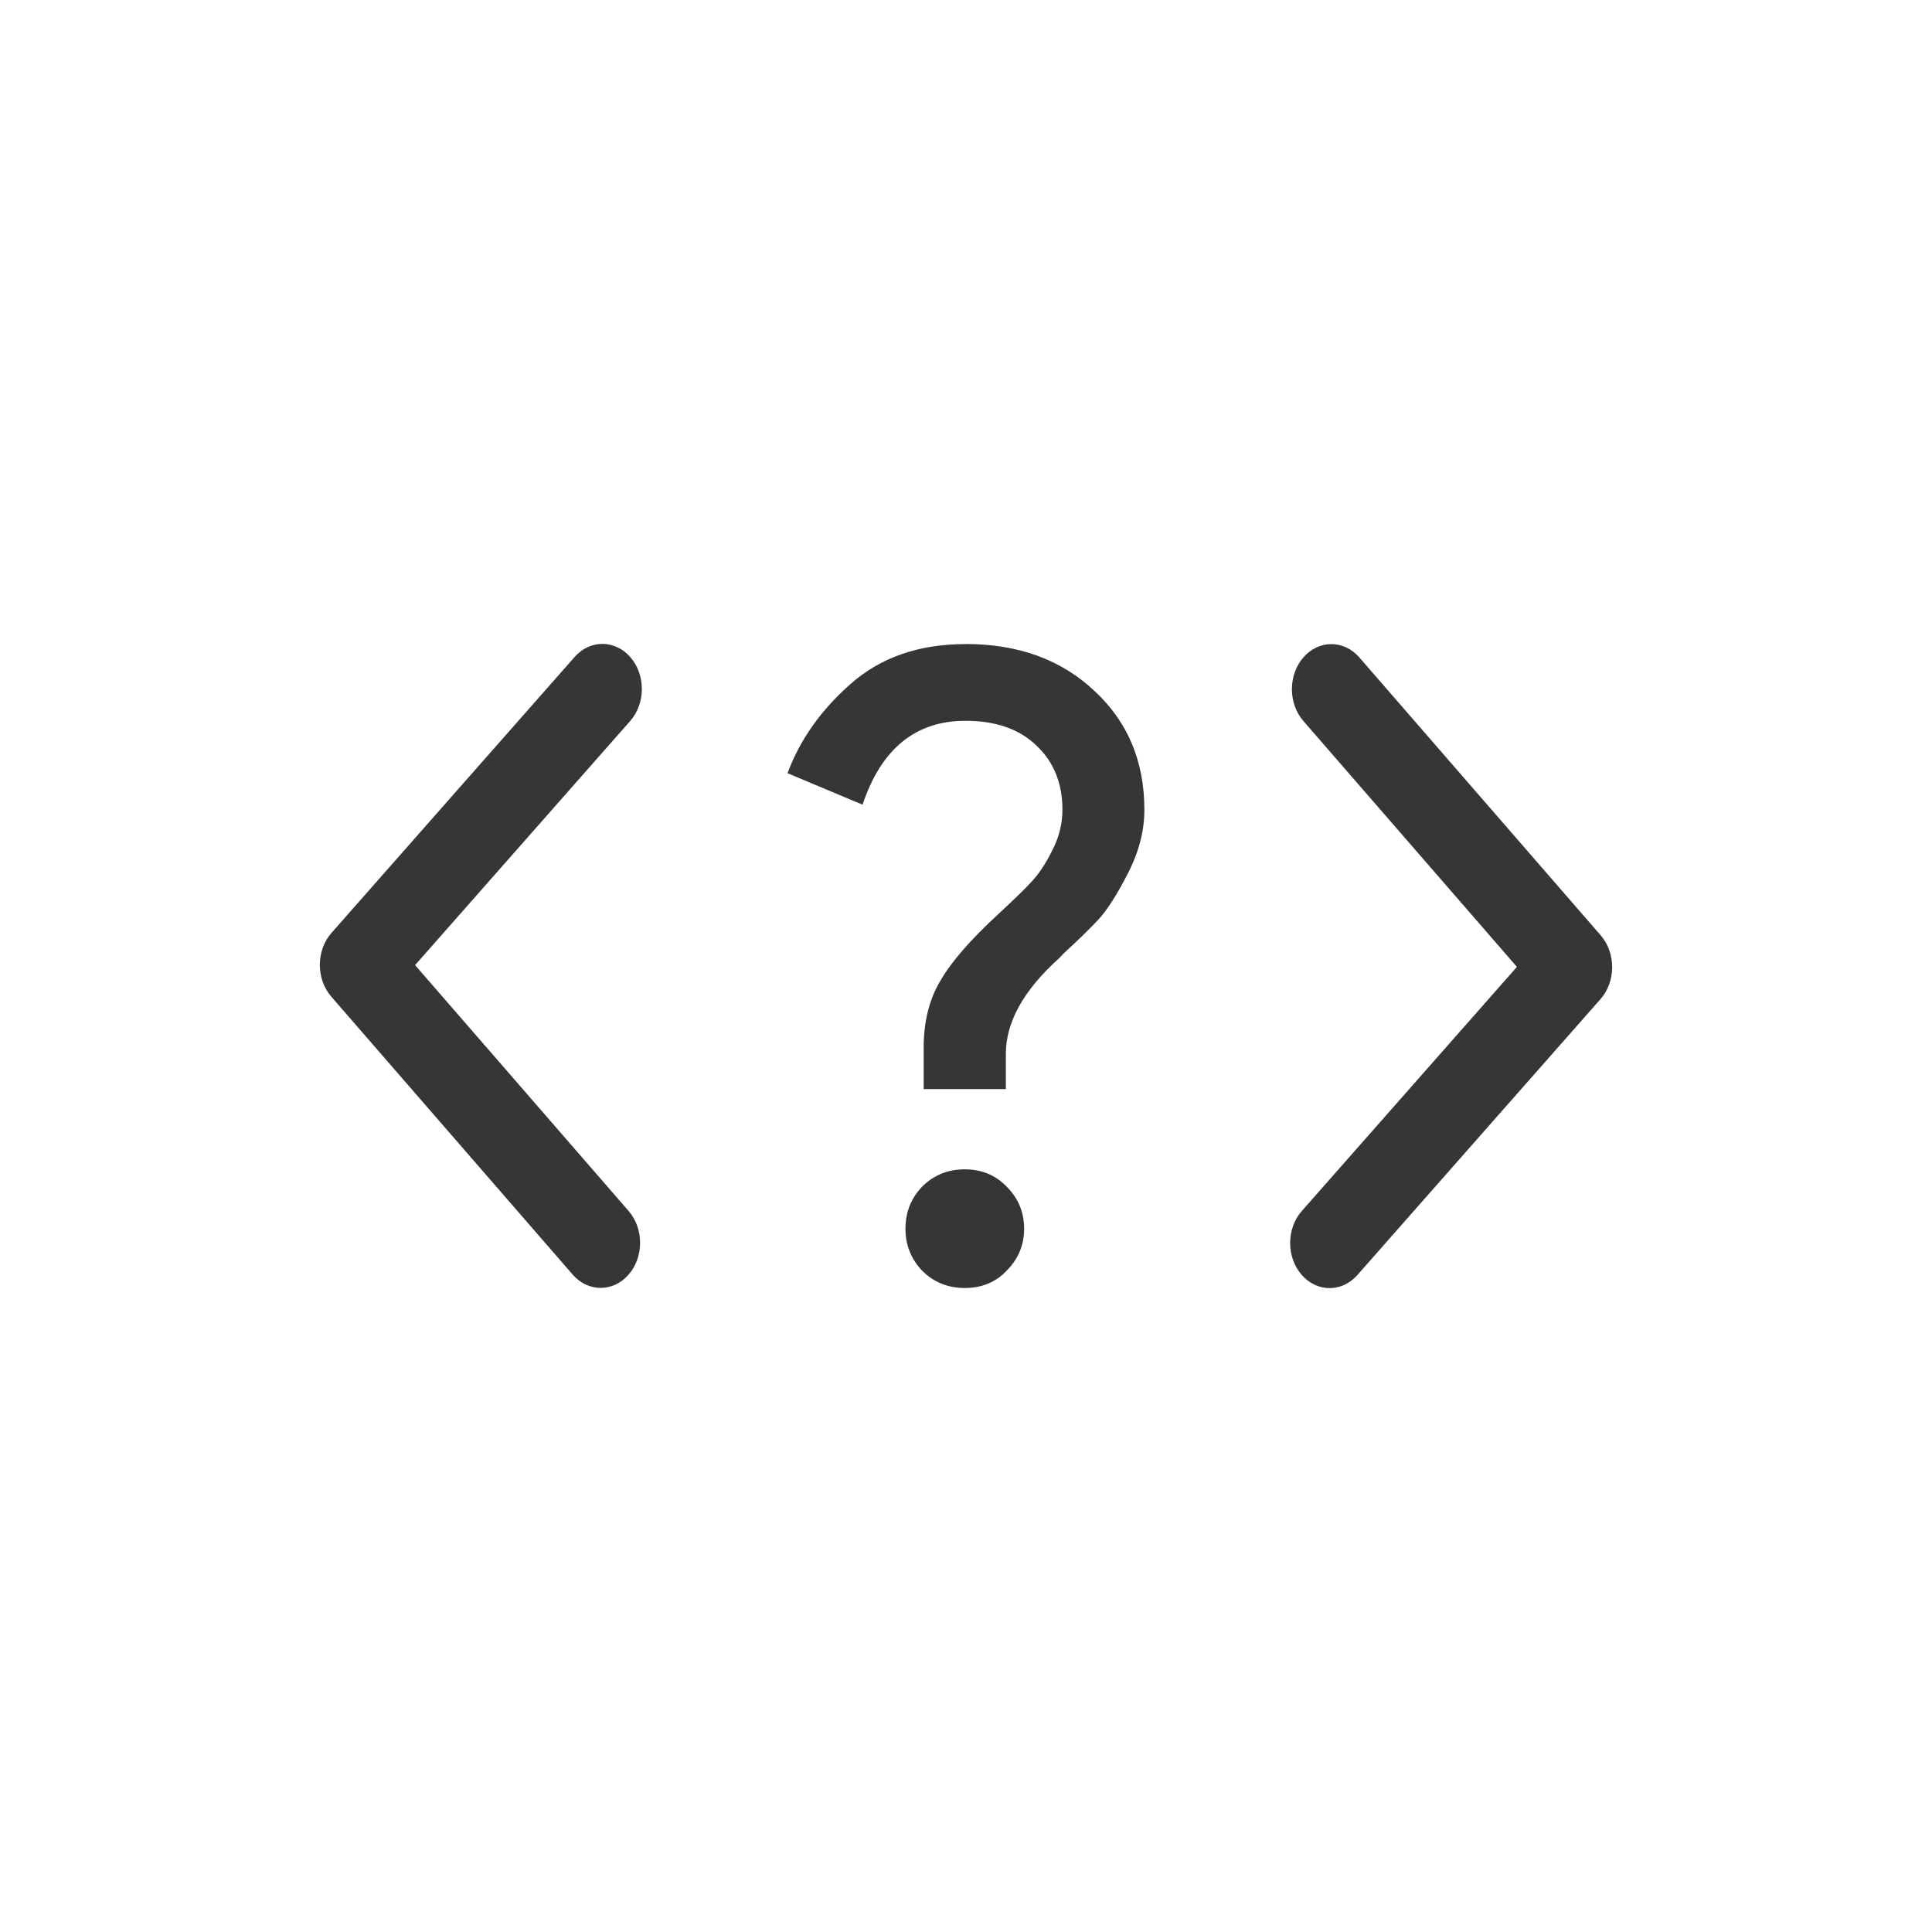
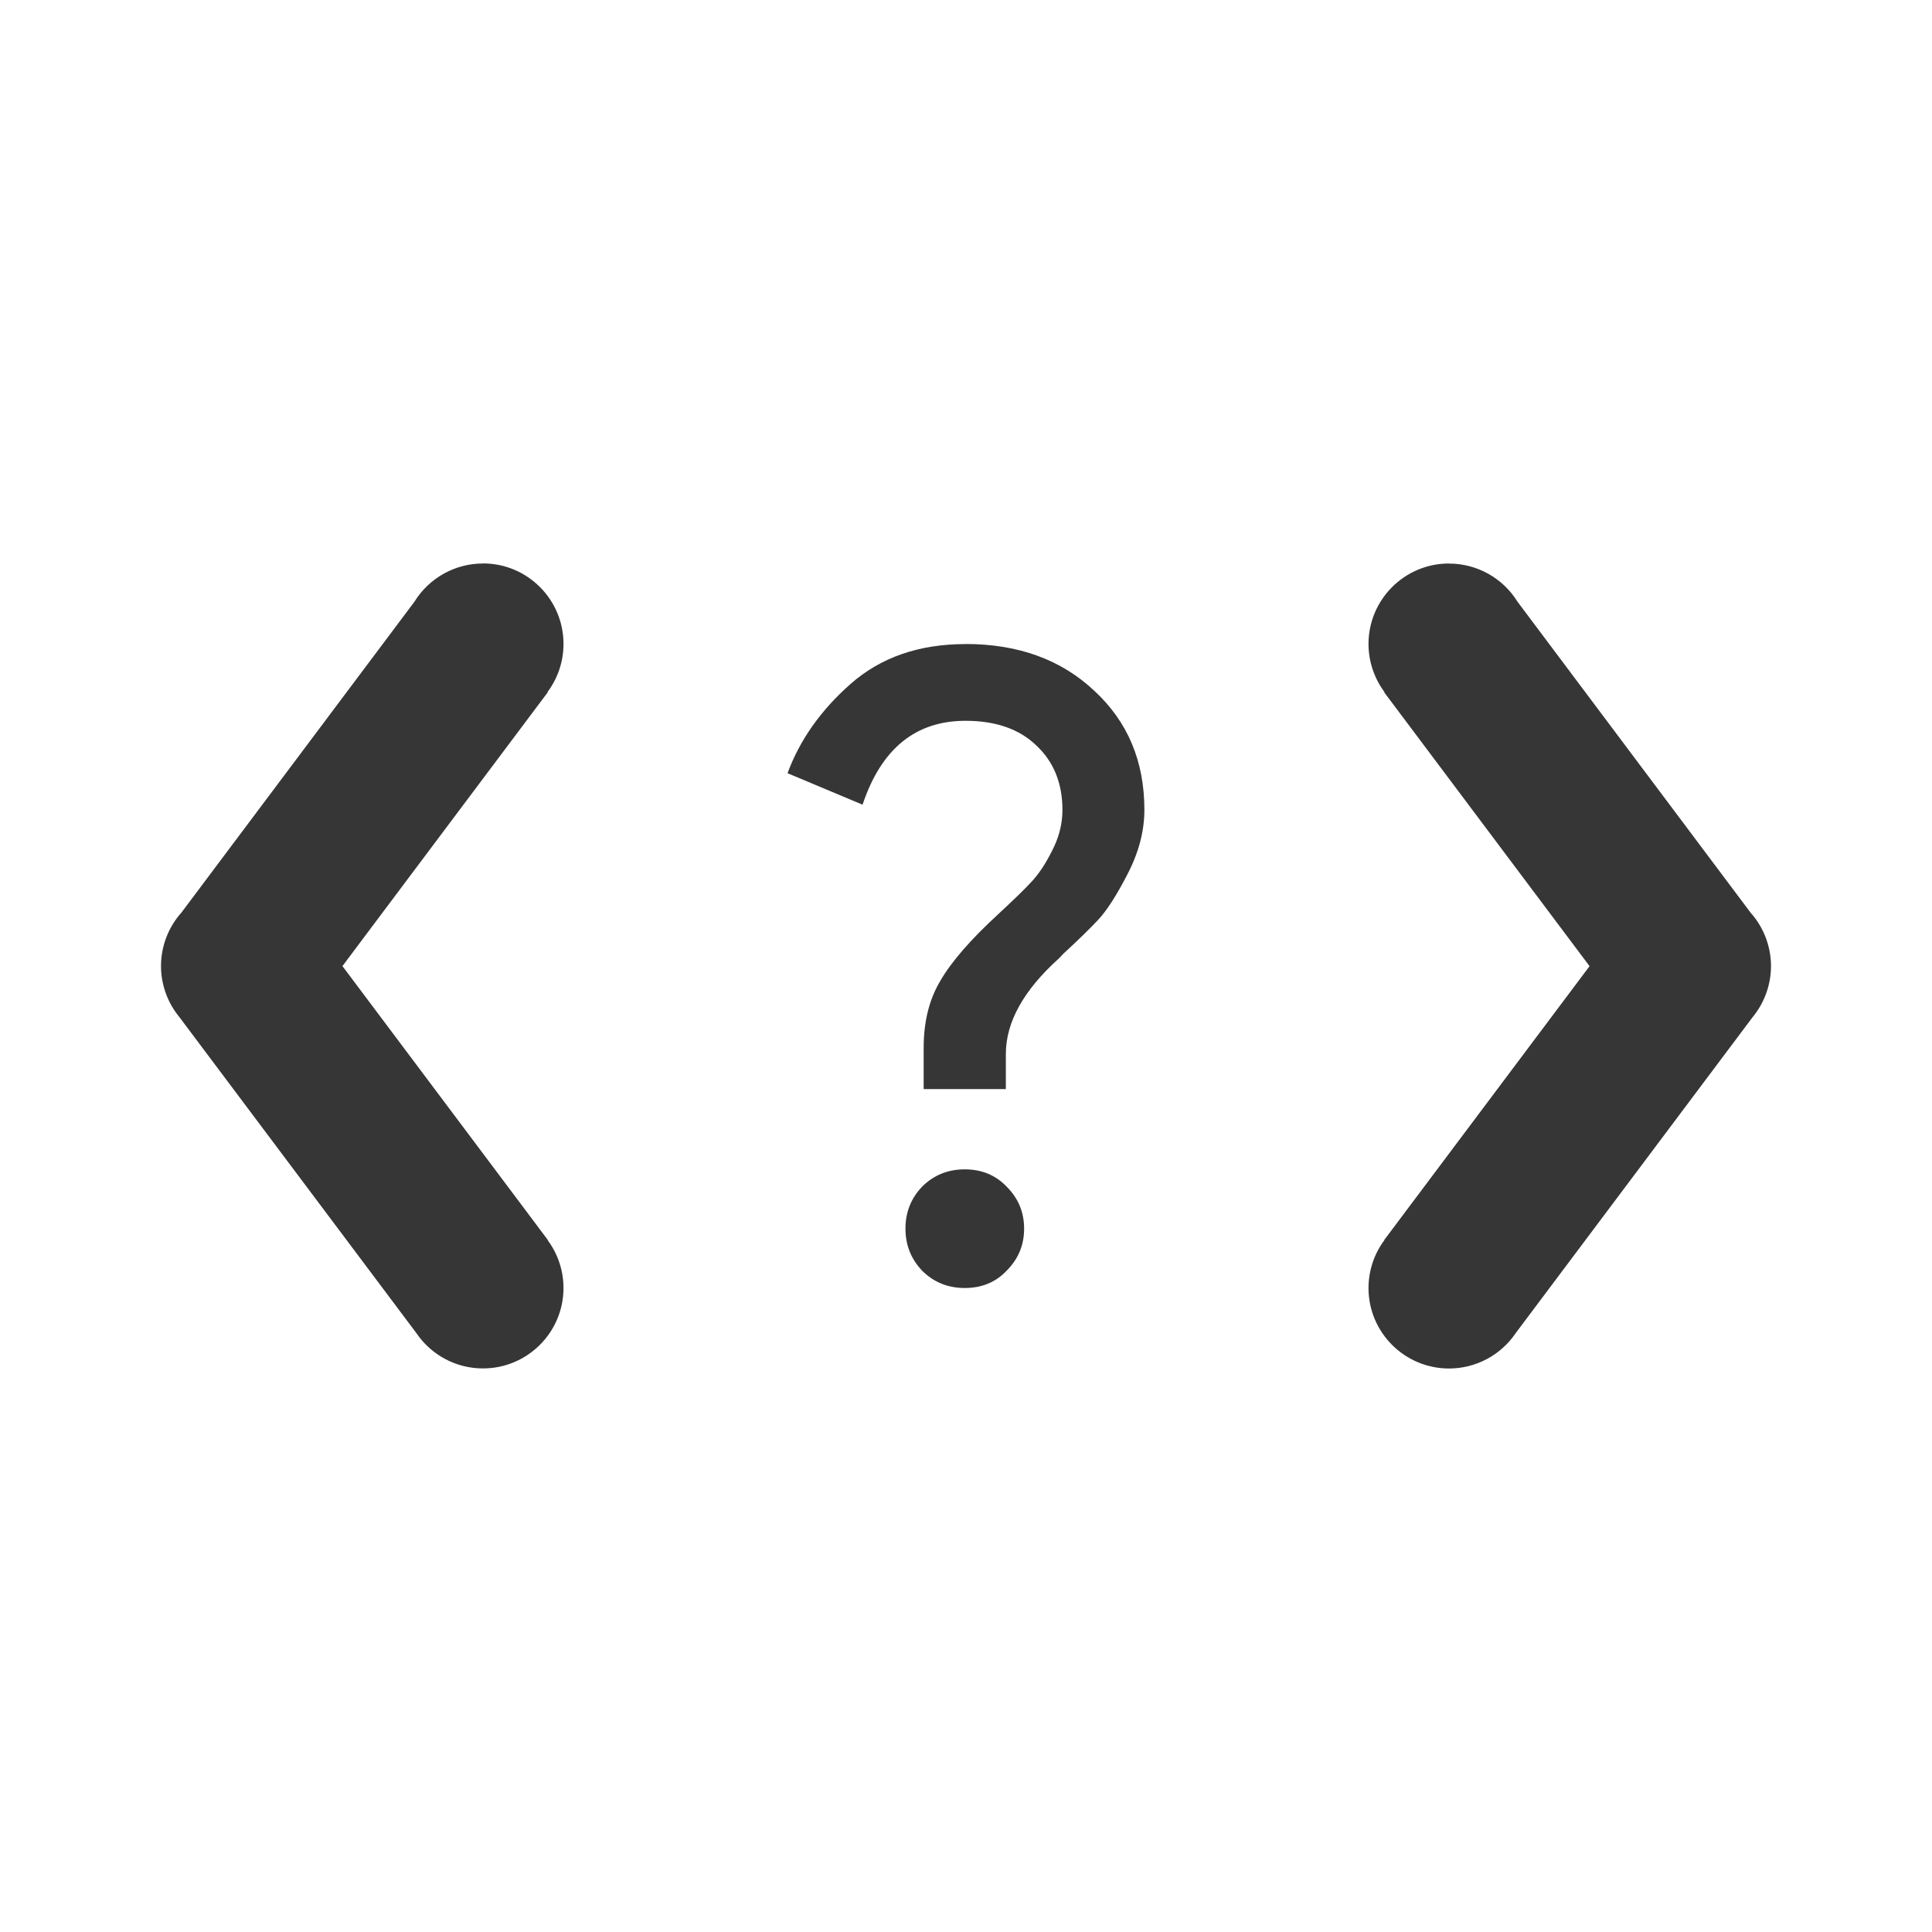
<svg xmlns="http://www.w3.org/2000/svg" width="24" height="24" version="1.1">
-   <g transform="translate(4,4)" fill="#363636">
-     <g transform="translate(0,2)" stroke-width="1.5">
-       <g transform="matrix(.43738 0 0 .5 -145.4 -266.68)">
-         <g transform="matrix(0,-1.0825,-1.0825,0,1464.7,557.15)" fill="#363636" stroke-width="1.5">
-           <g transform="matrix(.00011827 .032712 -.032712 .00011827 18.269 1034.4)" fill="#363636" stroke-width="1.5">
-             <path d="m345.44 248.29-194.29 194.28c-12.359 12.365-32.397 12.365-44.75 0-12.354-12.354-12.354-32.391 0-44.744l171.91-171.91-171.91-171.9c-12.354-12.359-12.354-32.394 0-44.748 12.354-12.359 32.391-12.359 44.75 0l194.29 194.28c6.177 6.18 9.262 14.271 9.262 22.366 0 8.099-3.091 16.196-9.267 22.373z" fill="#363636" stroke-width="1.5" />
-           </g>
-         </g>
-       </g>
-       <g transform="matrix(-.43738 0 0 -.5 161.4 278.68)">
-         <g transform="matrix(0,-1.0825,-1.0825,0,1464.7,557.15)" fill="#363636" stroke-width="1.5">
-           <g transform="matrix(.00011827 .032712 -.032712 .00011827 18.269 1034.4)" fill="#363636" stroke-width="1.5">
-             <path d="m345.44 248.29-194.29 194.28c-12.359 12.365-32.397 12.365-44.75 0-12.354-12.354-12.354-32.391 0-44.744l171.91-171.91-171.91-171.9c-12.354-12.359-12.354-32.394 0-44.748 12.354-12.359 32.391-12.359 44.75 0l194.29 194.28c6.177 6.18 9.262 14.271 9.262 22.366 0 8.099-3.091 16.196-9.267 22.373z" fill="#363636" stroke-width="1.5" />
-           </g>
-         </g>
-       </g>
-     </g>
-     <path d="m7.995 4c0.658 0 1.192 0.196 1.604 0.586 0.412 0.383 0.617 0.874 0.617 1.474 0 0.26-0.068 0.524-0.206 0.792-0.137 0.267-0.259 0.457-0.367 0.573-0.101 0.108-0.247 0.251-0.435 0.424l-0.052 0.055c-0.441 0.397-0.661 0.793-0.661 1.19v0.435h-1.021v-0.51c0-0.325 0.068-0.602 0.206-0.833 0.137-0.238 0.38-0.518 0.727-0.836 0.195-0.181 0.332-0.314 0.411-0.401 0.087-0.094 0.171-0.219 0.25-0.378 0.087-0.166 0.13-0.337 0.13-0.51 0-0.332-0.109-0.6-0.326-0.802-0.21-0.202-0.502-0.305-0.878-0.305-0.622 0-1.047 0.348-1.279 1.042l-0.932-0.391c0.152-0.412 0.413-0.782 0.781-1.107 0.376-0.332 0.852-0.497 1.43-0.497zm-0.01 6.526c0.21 0 0.384 0.072 0.521 0.216 0.145 0.145 0.216 0.318 0.216 0.521s-0.072 0.376-0.216 0.521c-0.137 0.145-0.311 0.216-0.521 0.216s-0.387-0.072-0.531-0.216c-0.137-0.145-0.206-0.318-0.206-0.521s0.068-0.376 0.206-0.521c0.145-0.145 0.322-0.216 0.531-0.216z" enable-background="new" />
-   </g>
+   <path d="m11.995 8c0.658 0 1.192 0.196 1.604 0.586 0.412 0.383 0.617 0.874 0.617 1.474 0 0.26-0.068 0.524-0.206 0.792-0.137 0.267-0.259 0.457-0.367 0.573-0.101 0.108-0.247 0.251-0.435 0.424l-0.052 0.055c-0.441 0.397-0.661 0.793-0.661 1.19v0.435h-1.021v-0.51c0-0.325 0.068-0.602 0.206-0.833 0.137-0.238 0.38-0.518 0.727-0.836 0.195-0.181 0.332-0.314 0.411-0.401 0.087-0.094 0.171-0.219 0.25-0.378 0.087-0.166 0.13-0.337 0.13-0.51 0-0.332-0.109-0.6-0.326-0.802-0.21-0.202-0.502-0.305-0.878-0.305-0.622 0-1.047 0.348-1.279 1.042l-0.932-0.391c0.152-0.412 0.413-0.782 0.781-1.107 0.376-0.332 0.852-0.497 1.43-0.497zm-0.01 6.526c0.21 0 0.384 0.072 0.521 0.216 0.145 0.145 0.216 0.318 0.216 0.521s-0.072 0.376-0.216 0.521c-0.137 0.145-0.311 0.216-0.521 0.216s-0.387-0.072-0.531-0.216c-0.137-0.145-0.206-0.318-0.206-0.521s0.068-0.376 0.206-0.521c0.145-0.145 0.322-0.216 0.531-0.216z" enable-background="new" fill="#363636" />
+   <path d="m6.002 7c-0.348-9.221e-4 -0.671 0.179-0.854 0.475l-2.894 3.861c-0.163 0.182-0.253 0.418-0.254 0.662-1.558e-4 0.219 0.072 0.433 0.205 0.607 0.009 0.013 0.019 0.025 0.029 0.037l2.938 3.918c0.186 0.274 0.495 0.439 0.826 0.439 0.552 0.001 1.001-0.446 1.002-0.998-1.36e-4 -0.215-0.069-0.423-0.197-0.596l0.002-2e-3 -2.551-3.402 2.551-3.402-0.004-0.002c0.129-0.172 0.199-0.381 0.199-0.596 0.001-0.552-0.446-1.001-0.998-1.002zm11.996 0c-0.552 0.001-0.999 0.45-0.998 1.002 7.01e-4 0.215 0.071 0.424 0.199 0.596l-0.004 0.002 2.551 3.402-2.551 3.402 2e-3 2e-3c-0.128 0.172-0.197 0.381-0.197 0.596 0.001 0.552 0.45 0.999 1.002 0.998 0.331-6.47e-4 0.641-0.165 0.826-0.439l2.938-3.918c0.01-0.012 0.02-0.025 0.029-0.037 0.133-0.174 0.205-0.388 0.205-0.607-9.14e-4 -0.244-0.091-0.48-0.254-0.662l-2.894-3.861c-0.183-0.296-0.506-0.476-0.854-0.475z" fill="#363636" />
</svg>
